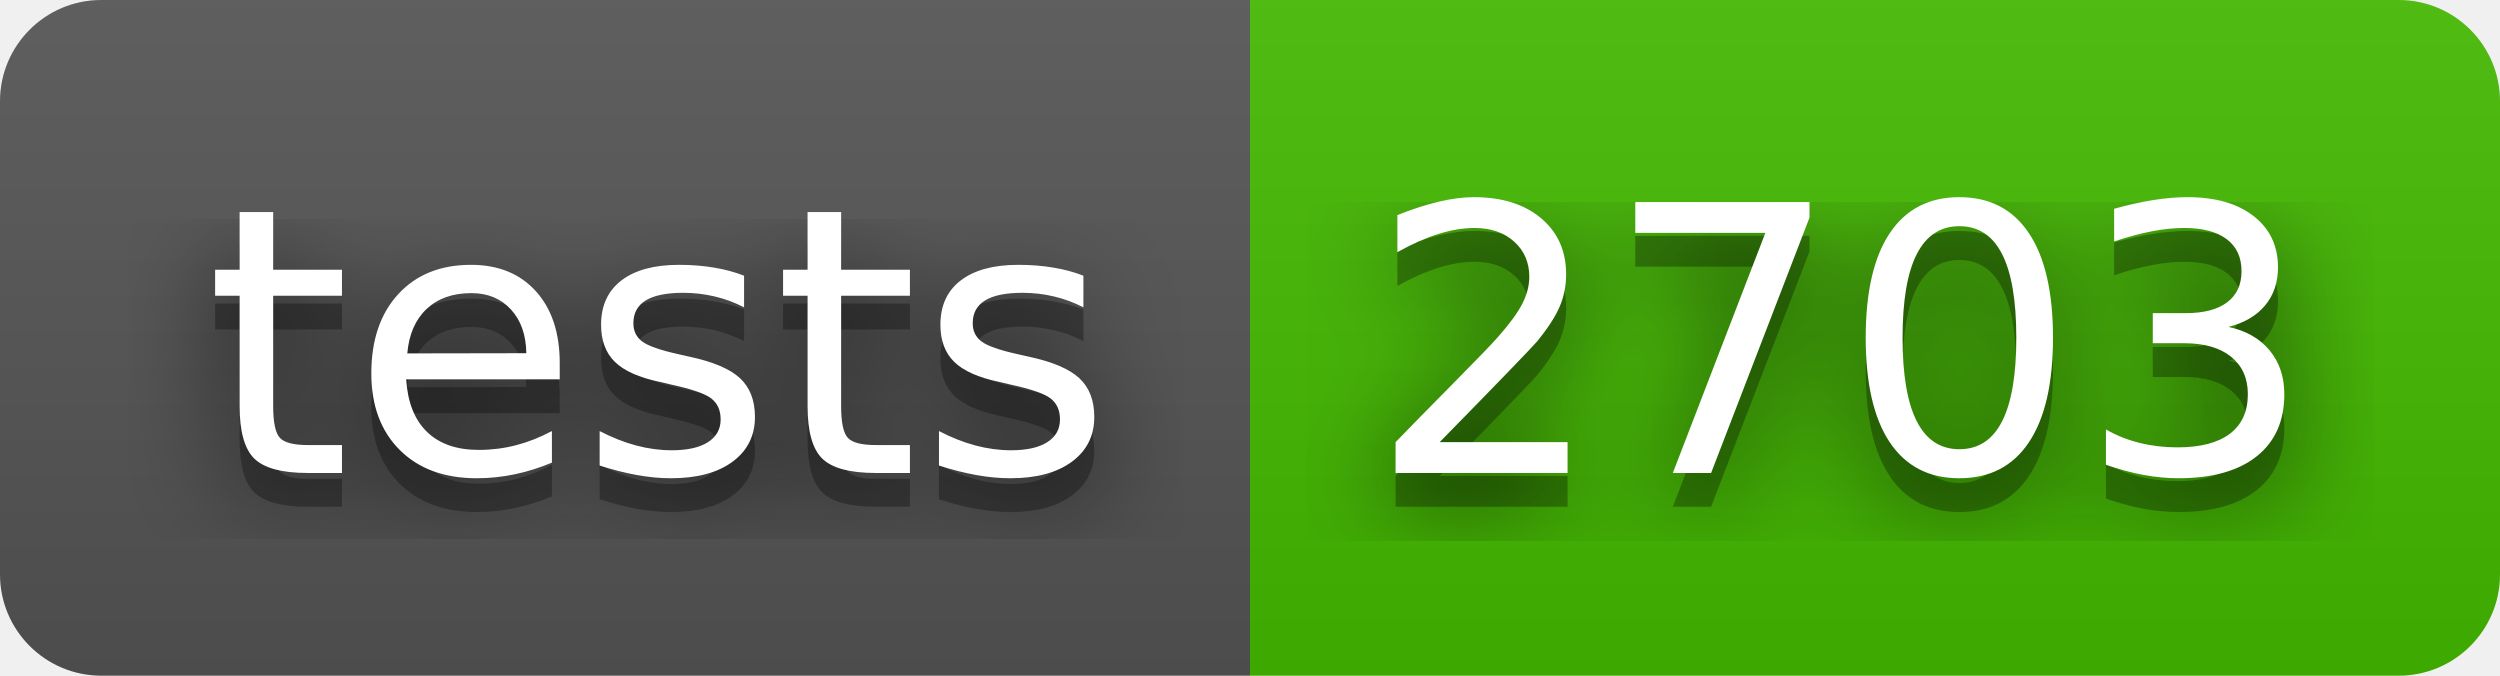
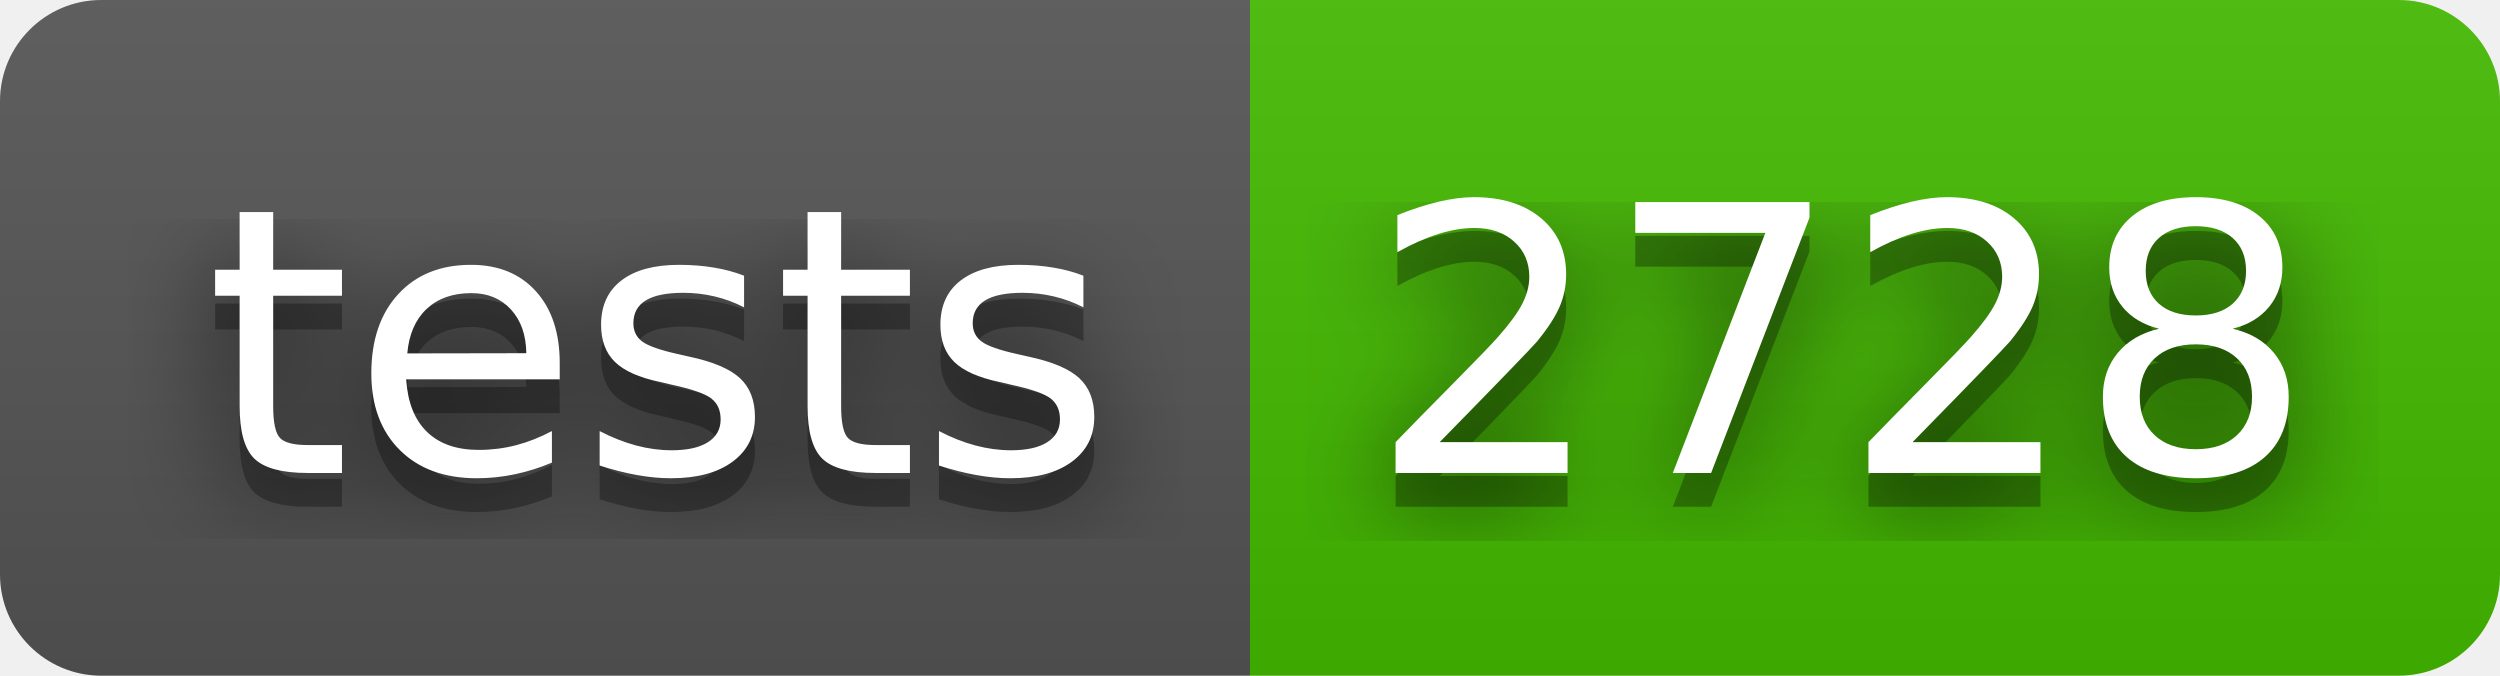
- <svg xmlns="http://www.w3.org/2000/svg" width="74" height="20" role="img" aria-label="tests: 2703">
+ <svg xmlns="http://www.w3.org/2000/svg" width="74" height="20" role="img" aria-label="tests: 2728">
  <filter id="blur">
    <feGaussianBlur in="SourceGraphic" stdDeviation="16" />
  </filter>
  <linearGradient id="s" x2="0" y2="100%">
    <stop offset="0" stop-color="#bbb" stop-opacity=".1" />
    <stop offset="1" stop-opacity=".1" />
  </linearGradient>
  <clipPath id="r">
    <rect width="74" height="20" rx="3" fill="#fff" />
  </clipPath>
  <g clip-path="url(#r)">
    <rect width="37" height="20" fill="#555" />
    <rect x="37" width="37" height="20" fill="#4b0" />
    <rect width="74" height="20" fill="url(#s)" />
  </g>
  <g fill="#fff" text-anchor="middle" font-family="Verdana,Geneva,DejaVu Sans,sans-serif" text-rendering="geometricPrecision" font-size="110">
    <text aria-hidden="true" x="195" y="150" fill="#010101" fill-opacity=".80" filter="url(#blur)" transform="scale(.1)" textLength="270">tests</text>
    <text aria-hidden="true" x="195" y="150" fill="#010101" fill-opacity=".3" transform="scale(.1)" textLength="270">tests</text>
    <text x="195" y="140" transform="scale(.1)" fill="#fff" textLength="270">tests</text>
-     <text aria-hidden="true" x="545" y="150" fill="#010101" fill-opacity=".80" filter="url(#blur)" transform="scale(.1)" textLength="270">2703</text>
-     <text aria-hidden="true" x="545" y="150" fill="#010101" fill-opacity=".3" transform="scale(.1)" textLength="270">2703</text>
-     <text x="545" y="140" transform="scale(.1)" fill="#fff" textLength="270">2703</text>
+     <text aria-hidden="true" x="545" y="150" fill="#010101" fill-opacity=".80" filter="url(#blur)" transform="scale(.1)" textLength="270">2728</text>
+     <text aria-hidden="true" x="545" y="150" fill="#010101" fill-opacity=".3" transform="scale(.1)" textLength="270">2728</text>
+     <text x="545" y="140" transform="scale(.1)" fill="#fff" textLength="270">2728</text>
  </g>
</svg>
